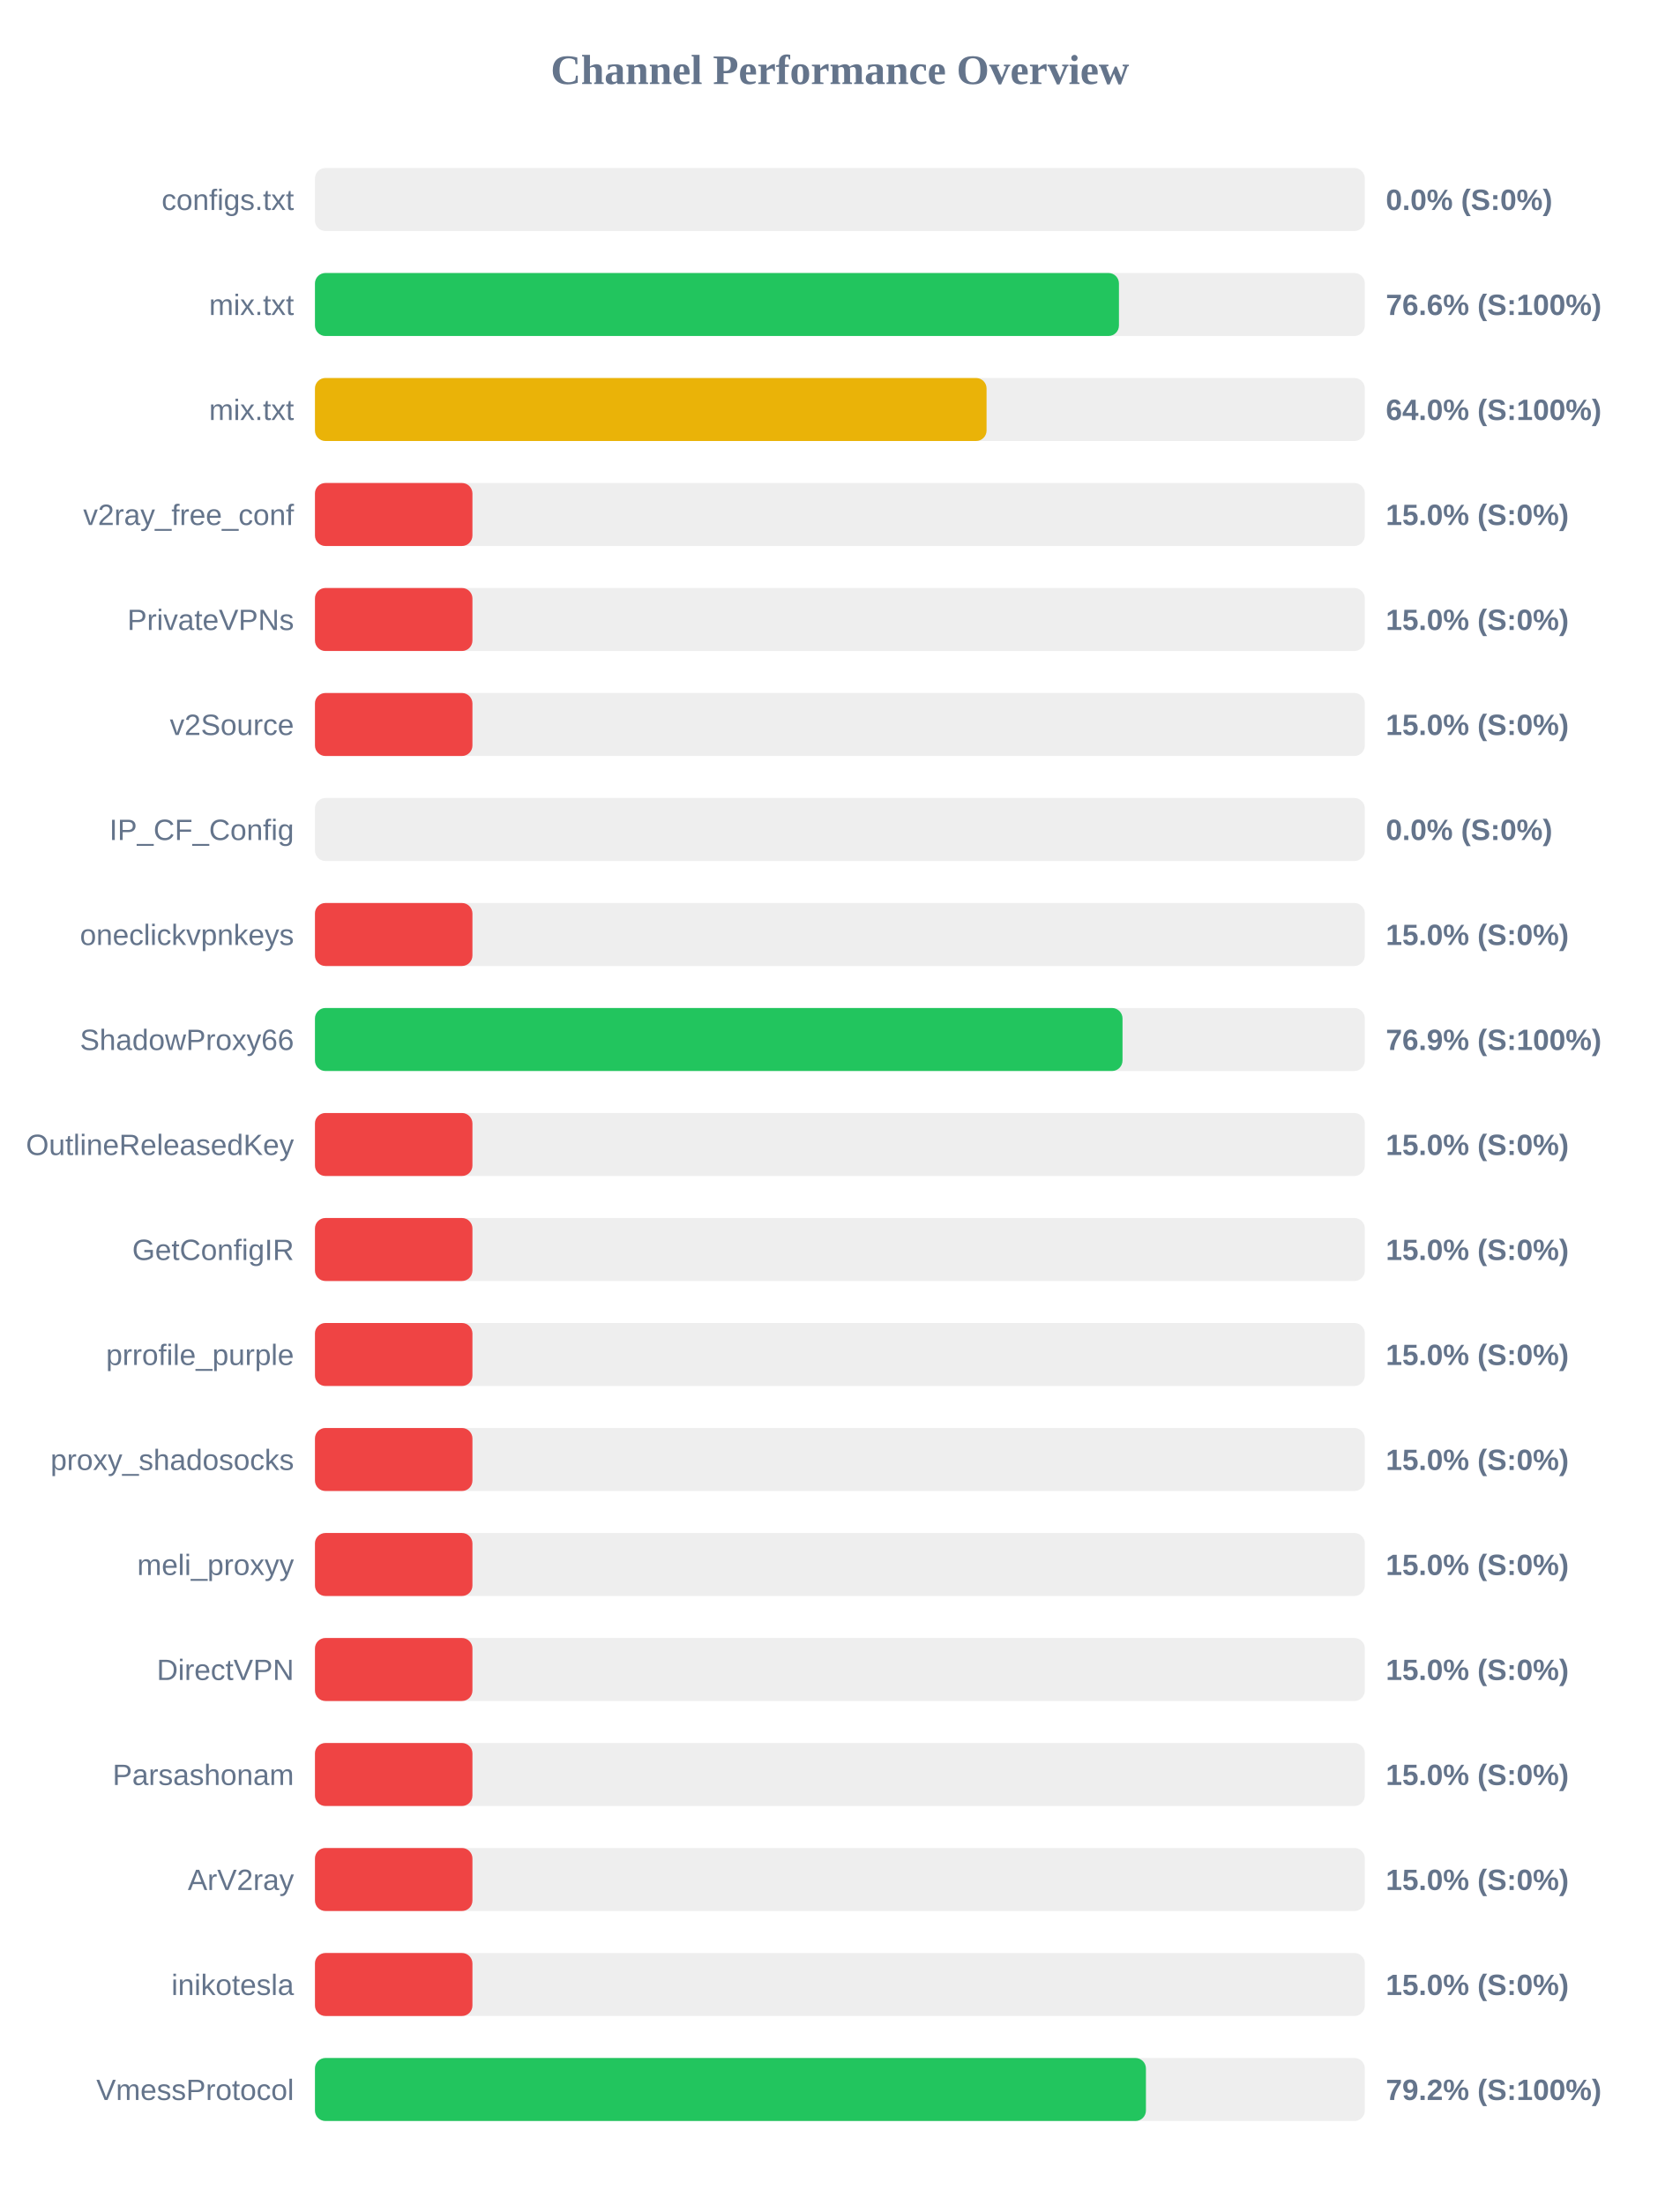
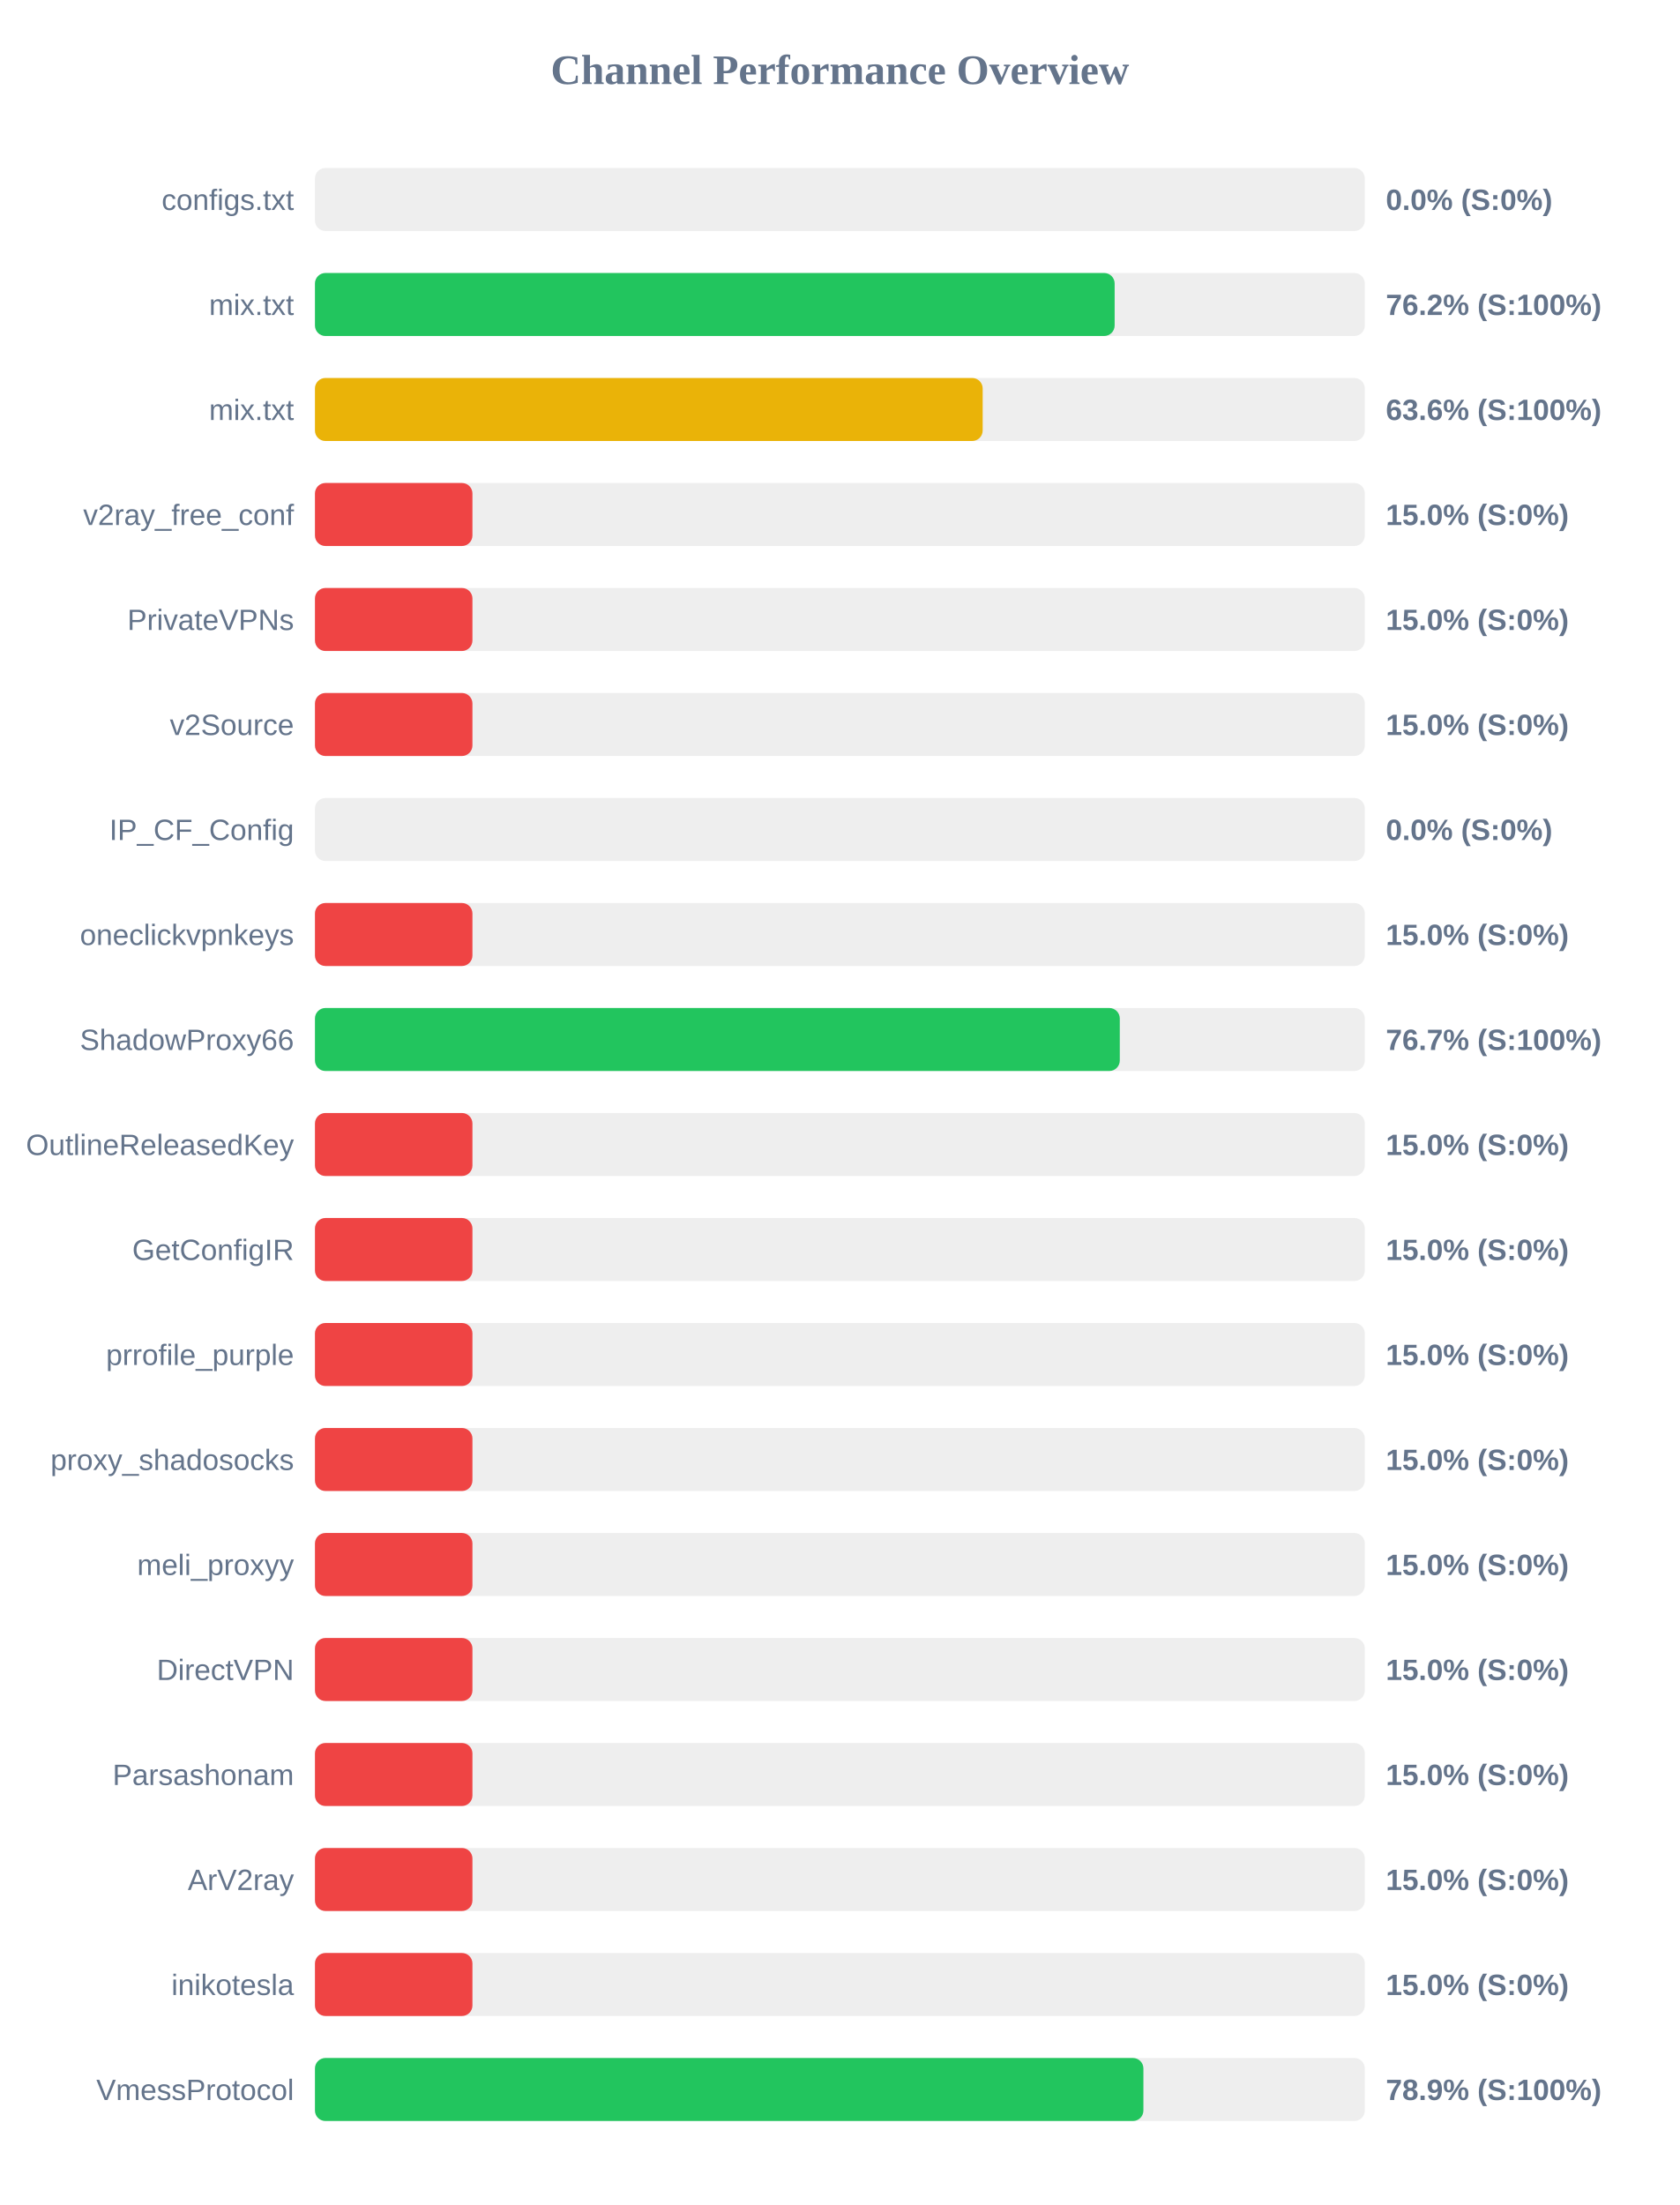
<svg xmlns="http://www.w3.org/2000/svg" width="800" height="1050" version="1.1">
  <style>
        .row { font: 14px Arial; fill: #64748b; }
        .score { font: bold 14px Arial; fill: #64748b; }
    </style>
  <text x="400" y="40" text-anchor="middle" font-size="20px" font-weight="bold" fill="#64748b">Channel Performance Overview</text>
  <rect x="150" y="80" width="500" height="30" fill="#eee" rx="5" />
  <rect x="150" y="80" width="0.0" height="30" fill="#ef4444" rx="5" />
  <text x="140" y="100" text-anchor="end" class="row">configs.txt</text>
  <text x="660" y="100" text-anchor="start" class="score">0.0% (S:0%)</text>
  <rect x="150" y="130" width="500" height="30" fill="#eee" rx="5" />
-   <rect x="150" y="130" width="382.9" height="30" fill="#22c55e" rx="5" />
+   <rect x="150" y="130" width="380.85" height="30" fill="#22c55e" rx="5" />
  <text x="140" y="150" text-anchor="end" class="row">mix.txt</text>
-   <text x="660" y="150" text-anchor="start" class="score">76.6% (S:100%)</text>
+   <text x="660" y="150" text-anchor="start" class="score">76.2% (S:100%)</text>
  <rect x="150" y="180" width="500" height="30" fill="#eee" rx="5" />
-   <rect x="150" y="180" width="319.85" height="30" fill="#eab308" rx="5" />
+   <rect x="150" y="180" width="318.0" height="30" fill="#eab308" rx="5" />
  <text x="140" y="200" text-anchor="end" class="row">mix.txt</text>
-   <text x="660" y="200" text-anchor="start" class="score">64.0% (S:100%)</text>
+   <text x="660" y="200" text-anchor="start" class="score">63.6% (S:100%)</text>
  <rect x="150" y="230" width="500" height="30" fill="#eee" rx="5" />
  <rect x="150" y="230" width="75.0" height="30" fill="#ef4444" rx="5" />
  <text x="140" y="250" text-anchor="end" class="row">v2ray_free_conf</text>
  <text x="660" y="250" text-anchor="start" class="score">15.0% (S:0%)</text>
  <rect x="150" y="280" width="500" height="30" fill="#eee" rx="5" />
  <rect x="150" y="280" width="75.0" height="30" fill="#ef4444" rx="5" />
  <text x="140" y="300" text-anchor="end" class="row">PrivateVPNs</text>
  <text x="660" y="300" text-anchor="start" class="score">15.0% (S:0%)</text>
  <rect x="150" y="330" width="500" height="30" fill="#eee" rx="5" />
  <rect x="150" y="330" width="75.0" height="30" fill="#ef4444" rx="5" />
  <text x="140" y="350" text-anchor="end" class="row">v2Source</text>
  <text x="660" y="350" text-anchor="start" class="score">15.0% (S:0%)</text>
  <rect x="150" y="380" width="500" height="30" fill="#eee" rx="5" />
  <rect x="150" y="380" width="0.0" height="30" fill="#ef4444" rx="5" />
  <text x="140" y="400" text-anchor="end" class="row">IP_CF_Config</text>
  <text x="660" y="400" text-anchor="start" class="score">0.0% (S:0%)</text>
  <rect x="150" y="430" width="500" height="30" fill="#eee" rx="5" />
  <rect x="150" y="430" width="75.0" height="30" fill="#ef4444" rx="5" />
  <text x="140" y="450" text-anchor="end" class="row">oneclickvpnkeys</text>
  <text x="660" y="450" text-anchor="start" class="score">15.0% (S:0%)</text>
  <rect x="150" y="480" width="500" height="30" fill="#eee" rx="5" />
-   <rect x="150" y="480" width="384.6" height="30" fill="#22c55e" rx="5" />
+   <rect x="150" y="480" width="383.3" height="30" fill="#22c55e" rx="5" />
  <text x="140" y="500" text-anchor="end" class="row">ShadowProxy66</text>
-   <text x="660" y="500" text-anchor="start" class="score">76.9% (S:100%)</text>
+   <text x="660" y="500" text-anchor="start" class="score">76.7% (S:100%)</text>
  <rect x="150" y="530" width="500" height="30" fill="#eee" rx="5" />
  <rect x="150" y="530" width="75.0" height="30" fill="#ef4444" rx="5" />
  <text x="140" y="550" text-anchor="end" class="row">OutlineReleasedKey</text>
  <text x="660" y="550" text-anchor="start" class="score">15.0% (S:0%)</text>
  <rect x="150" y="580" width="500" height="30" fill="#eee" rx="5" />
  <rect x="150" y="580" width="75.0" height="30" fill="#ef4444" rx="5" />
  <text x="140" y="600" text-anchor="end" class="row">GetConfigIR</text>
  <text x="660" y="600" text-anchor="start" class="score">15.0% (S:0%)</text>
  <rect x="150" y="630" width="500" height="30" fill="#eee" rx="5" />
  <rect x="150" y="630" width="75.0" height="30" fill="#ef4444" rx="5" />
  <text x="140" y="650" text-anchor="end" class="row">prrofile_purple</text>
  <text x="660" y="650" text-anchor="start" class="score">15.0% (S:0%)</text>
  <rect x="150" y="680" width="500" height="30" fill="#eee" rx="5" />
  <rect x="150" y="680" width="75.0" height="30" fill="#ef4444" rx="5" />
  <text x="140" y="700" text-anchor="end" class="row">proxy_shadosocks</text>
  <text x="660" y="700" text-anchor="start" class="score">15.0% (S:0%)</text>
  <rect x="150" y="730" width="500" height="30" fill="#eee" rx="5" />
  <rect x="150" y="730" width="75.0" height="30" fill="#ef4444" rx="5" />
  <text x="140" y="750" text-anchor="end" class="row">meli_proxyy</text>
  <text x="660" y="750" text-anchor="start" class="score">15.0% (S:0%)</text>
  <rect x="150" y="780" width="500" height="30" fill="#eee" rx="5" />
  <rect x="150" y="780" width="75.0" height="30" fill="#ef4444" rx="5" />
  <text x="140" y="800" text-anchor="end" class="row">DirectVPN</text>
  <text x="660" y="800" text-anchor="start" class="score">15.0% (S:0%)</text>
  <rect x="150" y="830" width="500" height="30" fill="#eee" rx="5" />
  <rect x="150" y="830" width="75.0" height="30" fill="#ef4444" rx="5" />
  <text x="140" y="850" text-anchor="end" class="row">Parsashonam</text>
  <text x="660" y="850" text-anchor="start" class="score">15.0% (S:0%)</text>
  <rect x="150" y="880" width="500" height="30" fill="#eee" rx="5" />
  <rect x="150" y="880" width="75.0" height="30" fill="#ef4444" rx="5" />
  <text x="140" y="900" text-anchor="end" class="row">ArV2ray</text>
  <text x="660" y="900" text-anchor="start" class="score">15.0% (S:0%)</text>
  <rect x="150" y="930" width="500" height="30" fill="#eee" rx="5" />
  <rect x="150" y="930" width="75.0" height="30" fill="#ef4444" rx="5" />
  <text x="140" y="950" text-anchor="end" class="row">inikotesla</text>
  <text x="660" y="950" text-anchor="start" class="score">15.0% (S:0%)</text>
  <rect x="150" y="980" width="500" height="30" fill="#eee" rx="5" />
-   <rect x="150" y="980" width="395.75" height="30" fill="#22c55e" rx="5" />
+   <rect x="150" y="980" width="394.55" height="30" fill="#22c55e" rx="5" />
  <text x="140" y="1000" text-anchor="end" class="row">VmessProtocol</text>
-   <text x="660" y="1000" text-anchor="start" class="score">79.2% (S:100%)</text>
+   <text x="660" y="1000" text-anchor="start" class="score">78.9% (S:100%)</text>
</svg>
